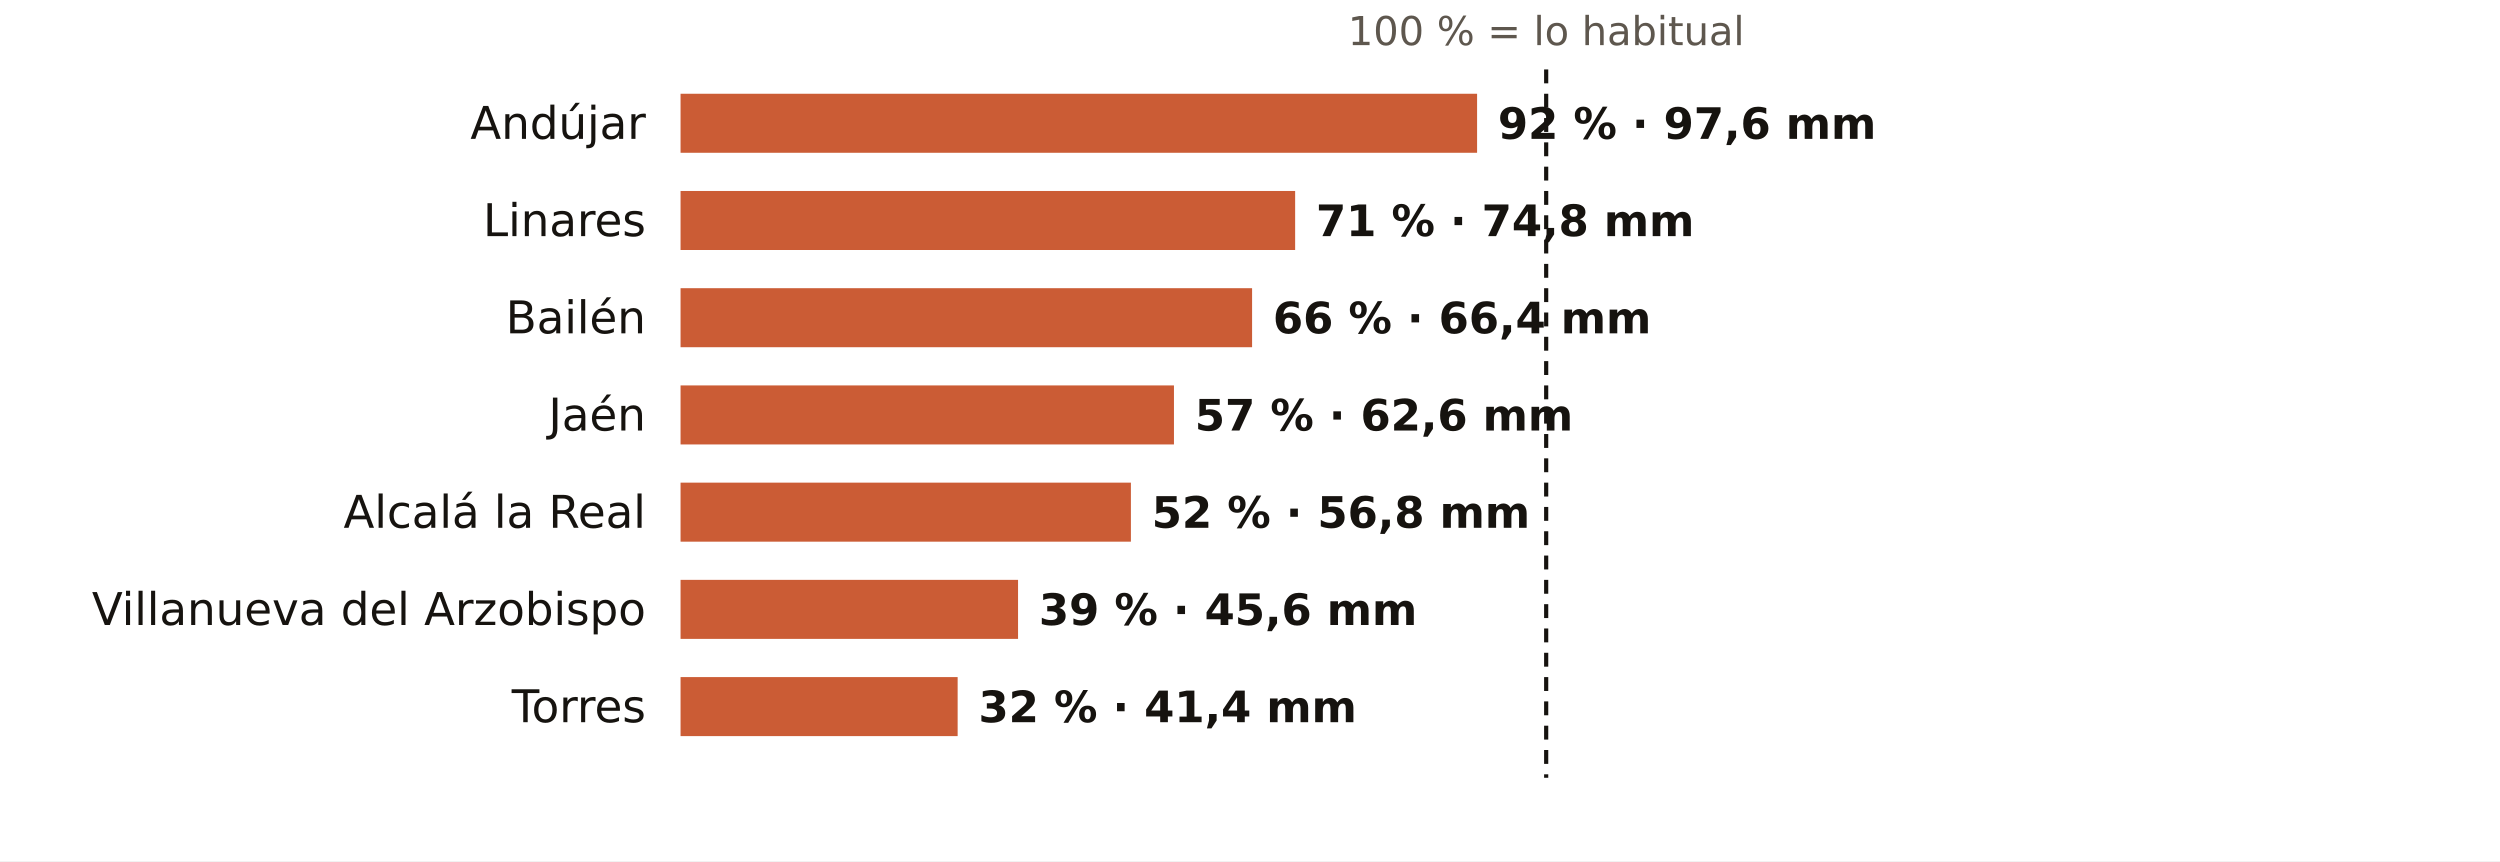
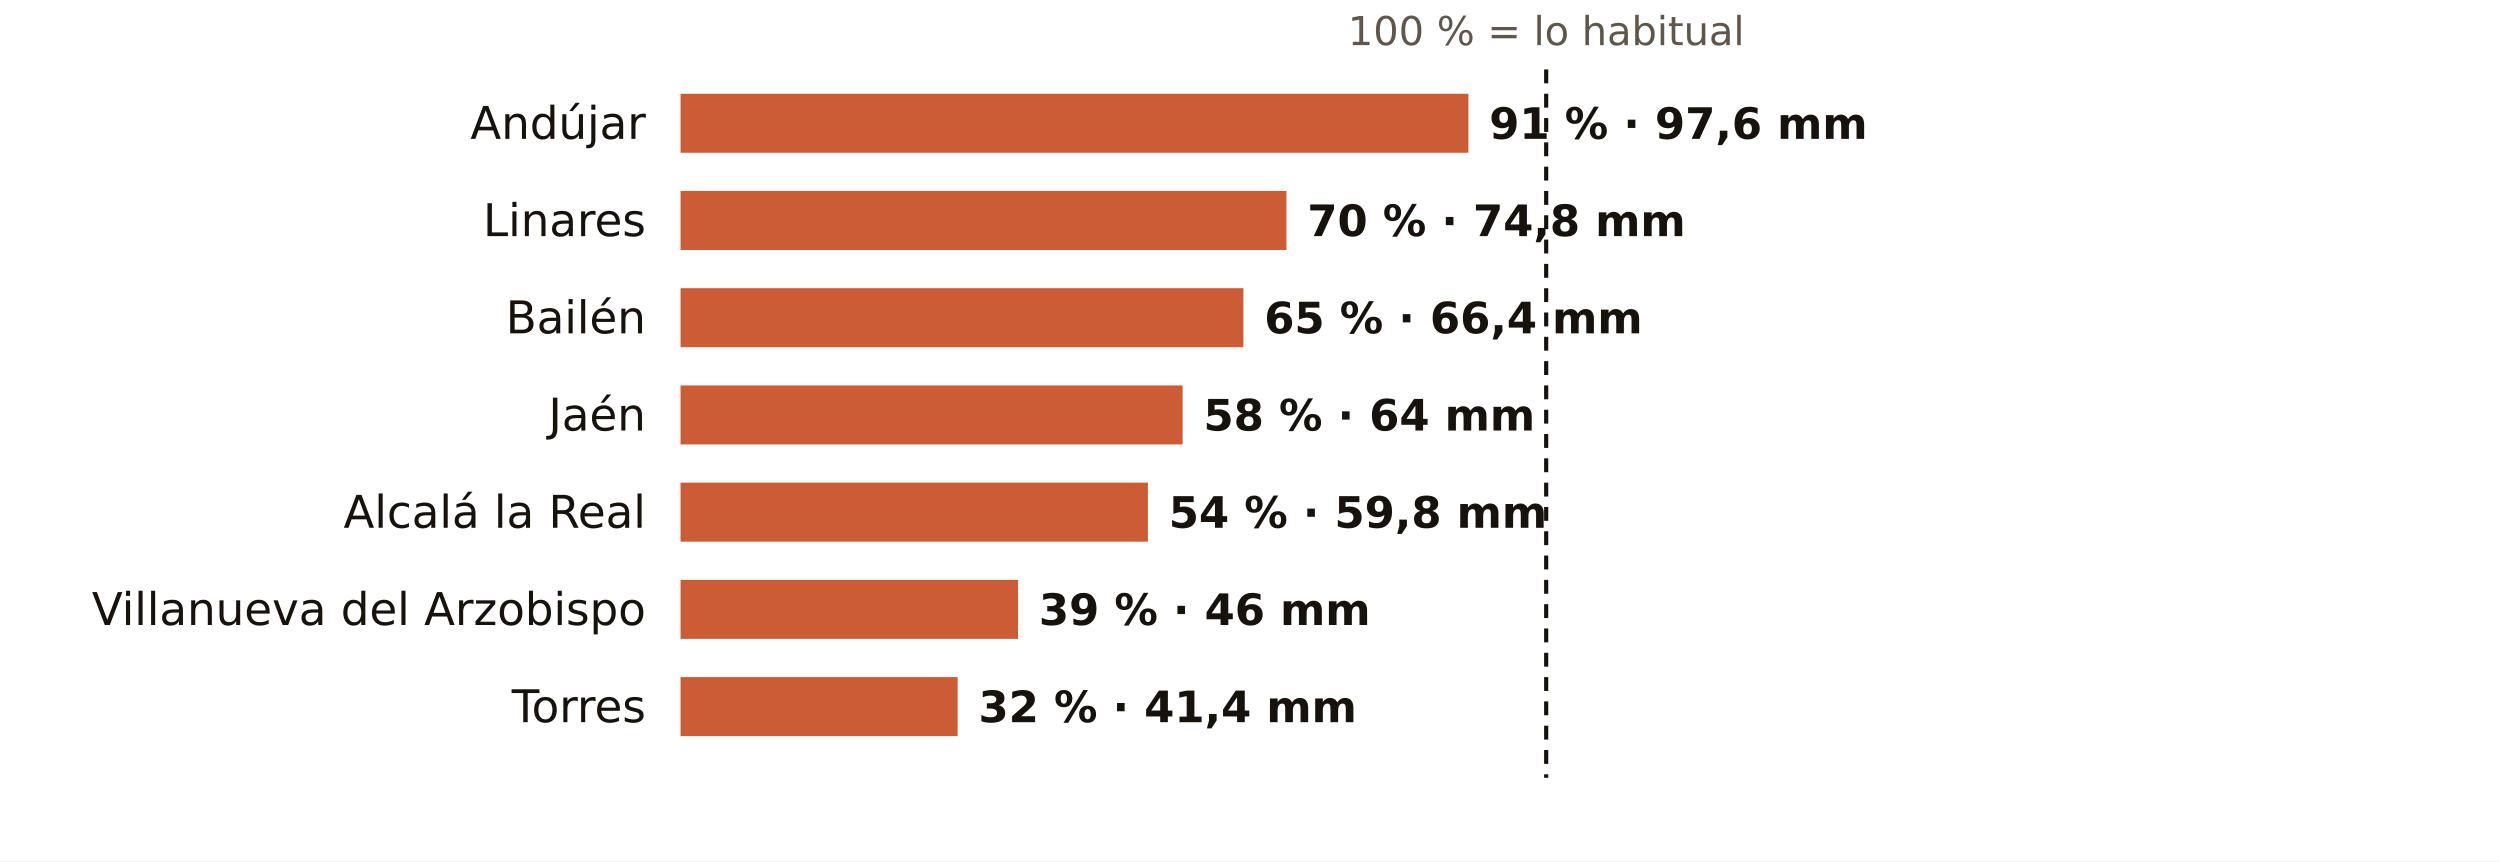
<svg xmlns="http://www.w3.org/2000/svg" viewBox="0 0 720 248" width="720" height="248" role="img" aria-label="El otoño en los pluviómetros de AEMET de Jaén: % de lo habitual">
  <rect width="720" height="248" fill="#FFFFFF" />
  <text x="445.3" y="13.0" font-size="11.5" fill="#5E574E" text-anchor="middle" font-weight="400" font-family="Public Sans, DejaVu Sans, Arial, sans-serif">100 % = lo habitual</text>
  <text x="186.0" y="40.0" font-size="13" fill="#16130F" text-anchor="end" font-weight="500" font-family="Public Sans, DejaVu Sans, Arial, sans-serif">Andújar</text>
-   <rect x="196" y="27" width="229.4" height="17" fill="#C4461A" opacity="0.88" />
-   <text x="431.4" y="40.0" font-size="12.5" fill="#16130F" text-anchor="start" font-weight="600" font-family="Public Sans, DejaVu Sans, Arial, sans-serif">92 % · 97,6 mm</text>
+   <rect x="196" y="27" width="226.9" height="17" fill="#C4461A" opacity="0.88" />
+   <text x="428.9" y="40.0" font-size="12.5" fill="#16130F" text-anchor="start" font-weight="600" font-family="Public Sans, DejaVu Sans, Arial, sans-serif">91 % · 97,6 mm</text>
  <text x="186.0" y="68.0" font-size="13" fill="#16130F" text-anchor="end" font-weight="500" font-family="Public Sans, DejaVu Sans, Arial, sans-serif">Linares</text>
-   <rect x="196" y="55" width="177.0" height="17" fill="#C4461A" opacity="0.88" />
-   <text x="379.0" y="68.0" font-size="12.5" fill="#16130F" text-anchor="start" font-weight="600" font-family="Public Sans, DejaVu Sans, Arial, sans-serif">71 % · 74,8 mm</text>
+   <rect x="196" y="55" width="174.5" height="17" fill="#C4461A" opacity="0.88" />
+   <text x="376.5" y="68.0" font-size="12.5" fill="#16130F" text-anchor="start" font-weight="600" font-family="Public Sans, DejaVu Sans, Arial, sans-serif">70 % · 74,8 mm</text>
  <text x="186.0" y="96.0" font-size="13" fill="#16130F" text-anchor="end" font-weight="500" font-family="Public Sans, DejaVu Sans, Arial, sans-serif">Bailén</text>
-   <rect x="196" y="83" width="164.6" height="17" fill="#C4461A" opacity="0.88" />
-   <text x="366.6" y="96.0" font-size="12.5" fill="#16130F" text-anchor="start" font-weight="600" font-family="Public Sans, DejaVu Sans, Arial, sans-serif">66 % · 66,4 mm</text>
+   <rect x="196" y="83" width="162.1" height="17" fill="#C4461A" opacity="0.88" />
+   <text x="364.1" y="96.0" font-size="12.5" fill="#16130F" text-anchor="start" font-weight="600" font-family="Public Sans, DejaVu Sans, Arial, sans-serif">65 % · 66,4 mm</text>
  <text x="186.0" y="124.0" font-size="13" fill="#16130F" text-anchor="end" font-weight="500" font-family="Public Sans, DejaVu Sans, Arial, sans-serif">Jaén</text>
-   <rect x="196" y="111" width="142.1" height="17" fill="#C4461A" opacity="0.88" />
-   <text x="344.1" y="124.0" font-size="12.5" fill="#16130F" text-anchor="start" font-weight="600" font-family="Public Sans, DejaVu Sans, Arial, sans-serif">57 % · 62,6 mm</text>
+   <rect x="196" y="111" width="144.6" height="17" fill="#C4461A" opacity="0.88" />
+   <text x="346.6" y="124.0" font-size="12.5" fill="#16130F" text-anchor="start" font-weight="600" font-family="Public Sans, DejaVu Sans, Arial, sans-serif">58 % · 64 mm</text>
  <text x="186.0" y="152.0" font-size="13" fill="#16130F" text-anchor="end" font-weight="500" font-family="Public Sans, DejaVu Sans, Arial, sans-serif">Alcalá la Real</text>
-   <rect x="196" y="139" width="129.7" height="17" fill="#C4461A" opacity="0.88" />
-   <text x="331.7" y="152.0" font-size="12.5" fill="#16130F" text-anchor="start" font-weight="600" font-family="Public Sans, DejaVu Sans, Arial, sans-serif">52 % · 56,8 mm</text>
+   <rect x="196" y="139" width="134.6" height="17" fill="#C4461A" opacity="0.88" />
+   <text x="336.6" y="152.0" font-size="12.5" fill="#16130F" text-anchor="start" font-weight="600" font-family="Public Sans, DejaVu Sans, Arial, sans-serif">54 % · 59,8 mm</text>
  <text x="186.0" y="180.0" font-size="13" fill="#16130F" text-anchor="end" font-weight="500" font-family="Public Sans, DejaVu Sans, Arial, sans-serif">Villanueva del Arzobispo</text>
  <rect x="196" y="167" width="97.2" height="17" fill="#C4461A" opacity="0.88" />
-   <text x="299.2" y="180.0" font-size="12.5" fill="#16130F" text-anchor="start" font-weight="600" font-family="Public Sans, DejaVu Sans, Arial, sans-serif">39 % · 45,6 mm</text>
+   <text x="299.2" y="180.0" font-size="12.5" fill="#16130F" text-anchor="start" font-weight="600" font-family="Public Sans, DejaVu Sans, Arial, sans-serif">39 % · 46 mm</text>
  <text x="186.0" y="208.0" font-size="13" fill="#16130F" text-anchor="end" font-weight="500" font-family="Public Sans, DejaVu Sans, Arial, sans-serif">Torres</text>
  <rect x="196" y="195" width="79.8" height="17" fill="#C4461A" opacity="0.88" />
  <text x="281.8" y="208.0" font-size="12.5" fill="#16130F" text-anchor="start" font-weight="600" font-family="Public Sans, DejaVu Sans, Arial, sans-serif">32 % · 41,4 mm</text>
  <line x1="445.3" x2="445.3" y1="20" y2="224" stroke="#16130F" stroke-width="1.2" stroke-dasharray="4 3" />
</svg>
